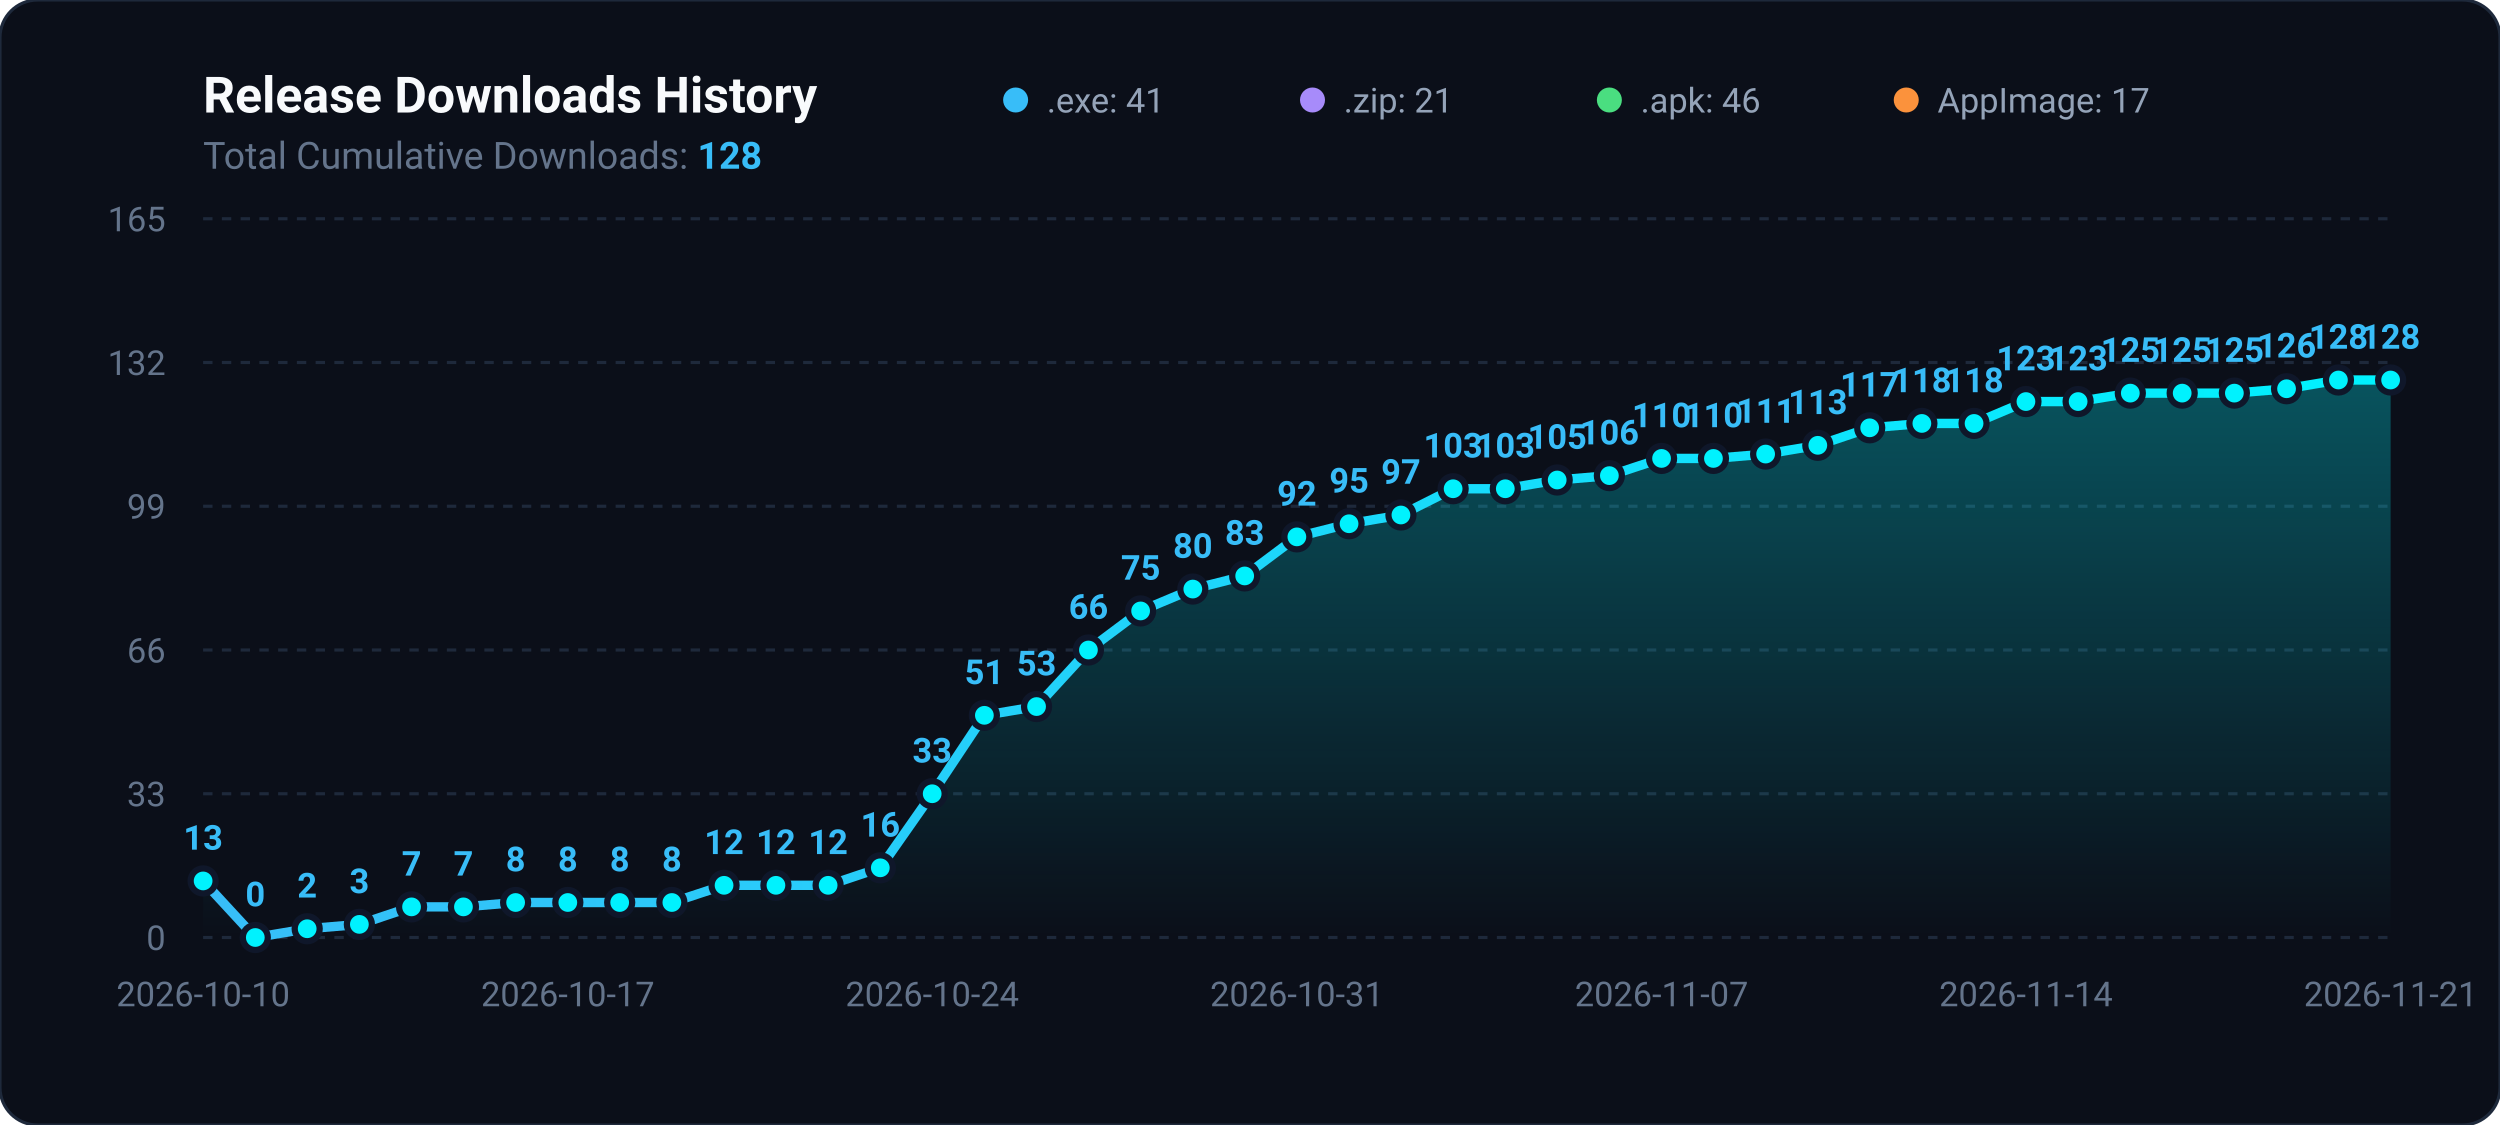
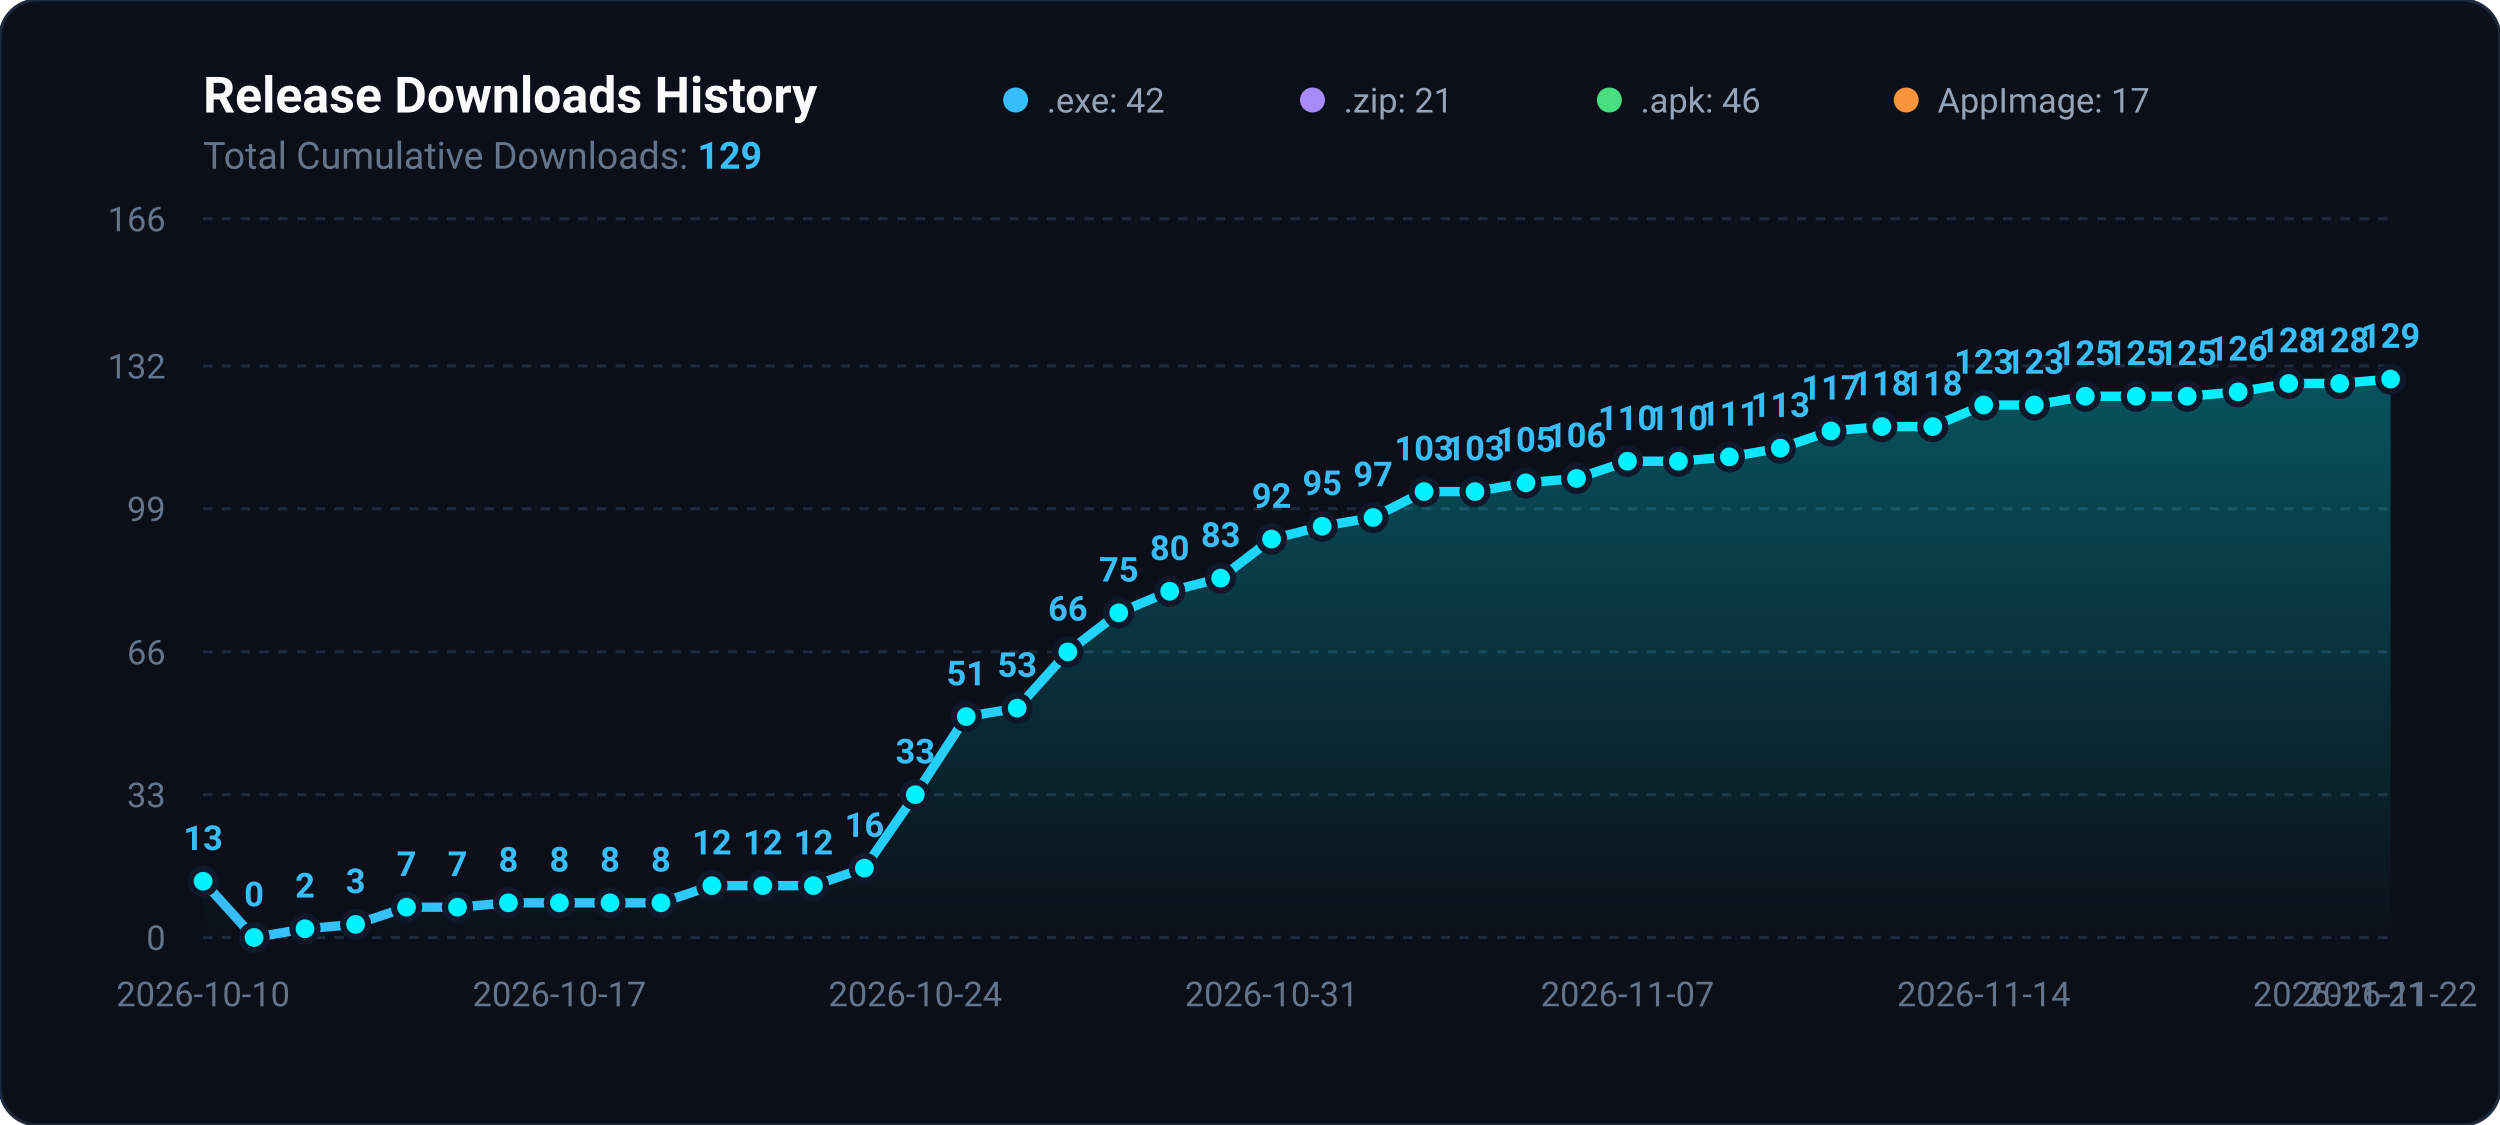
<svg xmlns="http://www.w3.org/2000/svg" viewBox="0 0 800 360" width="100%" height="100%">
  <defs>
    <linearGradient id="areaGradient" x1="0%" y1="0%" x2="0%" y2="100%">
      <stop offset="0%" stop-color="#00f2fe" stop-opacity="0.3" />
      <stop offset="100%" stop-color="#00f2fe" stop-opacity="0.0" />
    </linearGradient>
    <linearGradient id="lineGradient" x1="0%" y1="0%" x2="100%" y2="0%">
      <stop offset="0%" stop-color="#38bdf8" />
      <stop offset="100%" stop-color="#00f2fe" />
    </linearGradient>
  </defs>
  <rect width="800" height="360" rx="12" fill="#0b0f19" stroke="#1e293b" stroke-width="1" />
  <text x="65" y="36" fill="#f8fafc" font-family="-apple-system,BlinkMacSystemFont,Segoe UI,Roboto,sans-serif" font-size="16" font-weight="700">Release Downloads History</text>
-   <text x="65" y="54" fill="#64748b" font-family="-apple-system,BlinkMacSystemFont,Segoe UI,Roboto,sans-serif" font-size="12">Total Cumulative Downloads: <tspan fill="#38bdf8" font-weight="bold">128</tspan>
+   <text x="65" y="54" fill="#64748b" font-family="-apple-system,BlinkMacSystemFont,Segoe UI,Roboto,sans-serif" font-size="12">Total Cumulative Downloads: <tspan fill="#38bdf8" font-weight="bold">129</tspan>
  </text>
  <g transform="translate(325, 24)">
    <circle cx="0" cy="8" r="4" fill="#38bdf8" />
-     <text x="10" y="12" fill="#94a3b8" font-family="-apple-system,BlinkMacSystemFont,Segoe UI,Roboto,sans-serif" font-size="11">.exe: 41</text>
+     <text x="10" y="12" fill="#94a3b8" font-family="-apple-system,BlinkMacSystemFont,Segoe UI,Roboto,sans-serif" font-size="11">.exe: 42</text>
    <circle cx="95" cy="8" r="4" fill="#a78bfa" />
    <text x="105" y="12" fill="#94a3b8" font-family="-apple-system,BlinkMacSystemFont,Segoe UI,Roboto,sans-serif" font-size="11">.zip: 21</text>
    <circle cx="190" cy="8" r="4" fill="#4ade80" />
    <text x="200" y="12" fill="#94a3b8" font-family="-apple-system,BlinkMacSystemFont,Segoe UI,Roboto,sans-serif" font-size="11">.apk: 46</text>
    <circle cx="285" cy="8" r="4" fill="#fb923c" />
    <text x="295" y="12" fill="#94a3b8" font-family="-apple-system,BlinkMacSystemFont,Segoe UI,Roboto,sans-serif" font-size="11">AppImage: 17</text>
  </g>
  <line x1="65" y1="300.0" x2="765" y2="300.0" stroke="#1e293b" stroke-width="1" stroke-dasharray="3,3" />
  <text x="53" y="304.0" fill="#64748b" font-family="-apple-system,BlinkMacSystemFont,Segoe UI,Roboto,sans-serif" font-size="11" text-anchor="end">0</text>
-   <line x1="65" y1="254.0" x2="765" y2="254.0" stroke="#1e293b" stroke-width="1" stroke-dasharray="3,3" />
-   <text x="53" y="258.0" fill="#64748b" font-family="-apple-system,BlinkMacSystemFont,Segoe UI,Roboto,sans-serif" font-size="11" text-anchor="end">33</text>
-   <line x1="65" y1="208.0" x2="765" y2="208.0" stroke="#1e293b" stroke-width="1" stroke-dasharray="3,3" />
-   <text x="53" y="212.0" fill="#64748b" font-family="-apple-system,BlinkMacSystemFont,Segoe UI,Roboto,sans-serif" font-size="11" text-anchor="end">66</text>
-   <line x1="65" y1="162.0" x2="765" y2="162.0" stroke="#1e293b" stroke-width="1" stroke-dasharray="3,3" />
-   <text x="53" y="166.0" fill="#64748b" font-family="-apple-system,BlinkMacSystemFont,Segoe UI,Roboto,sans-serif" font-size="11" text-anchor="end">99</text>
-   <line x1="65" y1="116.0" x2="765" y2="116.0" stroke="#1e293b" stroke-width="1" stroke-dasharray="3,3" />
-   <text x="53" y="120.0" fill="#64748b" font-family="-apple-system,BlinkMacSystemFont,Segoe UI,Roboto,sans-serif" font-size="11" text-anchor="end">132</text>
+   <line x1="65" y1="254.3" x2="765" y2="254.3" stroke="#1e293b" stroke-width="1" stroke-dasharray="3,3" />
+   <text x="53" y="258.3" fill="#64748b" font-family="-apple-system,BlinkMacSystemFont,Segoe UI,Roboto,sans-serif" font-size="11" text-anchor="end">33</text>
+   <line x1="65" y1="208.6" x2="765" y2="208.6" stroke="#1e293b" stroke-width="1" stroke-dasharray="3,3" />
+   <text x="53" y="212.6" fill="#64748b" font-family="-apple-system,BlinkMacSystemFont,Segoe UI,Roboto,sans-serif" font-size="11" text-anchor="end">66</text>
+   <line x1="65" y1="162.8" x2="765" y2="162.8" stroke="#1e293b" stroke-width="1" stroke-dasharray="3,3" />
+   <text x="53" y="166.8" fill="#64748b" font-family="-apple-system,BlinkMacSystemFont,Segoe UI,Roboto,sans-serif" font-size="11" text-anchor="end">99</text>
+   <line x1="65" y1="117.1" x2="765" y2="117.1" stroke="#1e293b" stroke-width="1" stroke-dasharray="3,3" />
+   <text x="53" y="121.1" fill="#64748b" font-family="-apple-system,BlinkMacSystemFont,Segoe UI,Roboto,sans-serif" font-size="11" text-anchor="end">132</text>
  <line x1="65" y1="70.0" x2="765" y2="70.0" stroke="#1e293b" stroke-width="1" stroke-dasharray="3,3" />
-   <text x="53" y="74.0" fill="#64748b" font-family="-apple-system,BlinkMacSystemFont,Segoe UI,Roboto,sans-serif" font-size="11" text-anchor="end">165</text>
-   <path d="M 65.0 300 L 65.0 281.9 L 81.7 300.0 L 98.3 297.2 L 115.0 295.8 L 131.7 290.2 L 148.3 290.2 L 165.0 288.8 L 181.7 288.8 L 198.3 288.8 L 215.0 288.8 L 231.7 283.3 L 248.3 283.3 L 265.0 283.3 L 281.7 277.7 L 298.3 254.0 L 315.0 228.9 L 331.7 226.1 L 348.3 208.0 L 365.0 195.5 L 381.7 188.5 L 398.3 184.3 L 415.0 171.8 L 431.7 167.6 L 448.3 164.8 L 465.0 156.4 L 481.7 156.4 L 498.3 153.6 L 515.0 152.2 L 531.7 146.7 L 548.3 146.7 L 565.0 145.3 L 581.7 142.5 L 598.3 136.9 L 615.0 135.5 L 631.7 135.5 L 648.3 128.5 L 665.0 128.5 L 681.7 125.8 L 698.3 125.8 L 715.0 125.8 L 731.7 124.4 L 748.3 121.6 L 765.0 121.6 L 765.0 300 Z" fill="url(#areaGradient)" />
-   <path d="M 65.0 281.9 L 81.7 300.0 L 98.3 297.2 L 115.0 295.8 L 131.7 290.2 L 148.3 290.2 L 165.0 288.8 L 181.7 288.8 L 198.3 288.8 L 215.0 288.8 L 231.7 283.3 L 248.3 283.3 L 265.0 283.3 L 281.7 277.7 L 298.3 254.0 L 315.0 228.9 L 331.7 226.1 L 348.3 208.0 L 365.0 195.5 L 381.7 188.5 L 398.3 184.3 L 415.0 171.8 L 431.7 167.6 L 448.3 164.8 L 465.0 156.4 L 481.7 156.4 L 498.3 153.6 L 515.0 152.2 L 531.7 146.7 L 548.3 146.7 L 565.0 145.3 L 581.7 142.5 L 598.3 136.9 L 615.0 135.5 L 631.7 135.5 L 648.3 128.5 L 665.0 128.5 L 681.7 125.8 L 698.3 125.8 L 715.0 125.8 L 731.7 124.4 L 748.3 121.6 L 765.0 121.6" fill="none" stroke="url(#lineGradient)" stroke-width="3" stroke-linecap="round" stroke-linejoin="round" />
-   <circle cx="65.0" cy="281.9" r="4" fill="#00f2fe" stroke="#0f172a" stroke-width="2" />
-   <text x="65.0" y="271.9" fill="#38bdf8" font-family="-apple-system,BlinkMacSystemFont,Segoe UI,Roboto,sans-serif" font-size="11" font-weight="600" text-anchor="middle">13</text>
-   <circle cx="81.7" cy="300.0" r="4" fill="#00f2fe" stroke="#0f172a" stroke-width="2" />
-   <text x="81.7" y="290.0" fill="#38bdf8" font-family="-apple-system,BlinkMacSystemFont,Segoe UI,Roboto,sans-serif" font-size="11" font-weight="600" text-anchor="middle">0</text>
-   <circle cx="98.3" cy="297.2" r="4" fill="#00f2fe" stroke="#0f172a" stroke-width="2" />
-   <text x="98.3" y="287.2" fill="#38bdf8" font-family="-apple-system,BlinkMacSystemFont,Segoe UI,Roboto,sans-serif" font-size="11" font-weight="600" text-anchor="middle">2</text>
-   <circle cx="115.0" cy="295.8" r="4" fill="#00f2fe" stroke="#0f172a" stroke-width="2" />
-   <text x="115.0" y="285.8" fill="#38bdf8" font-family="-apple-system,BlinkMacSystemFont,Segoe UI,Roboto,sans-serif" font-size="11" font-weight="600" text-anchor="middle">3</text>
-   <circle cx="131.7" cy="290.2" r="4" fill="#00f2fe" stroke="#0f172a" stroke-width="2" />
-   <text x="131.7" y="280.2" fill="#38bdf8" font-family="-apple-system,BlinkMacSystemFont,Segoe UI,Roboto,sans-serif" font-size="11" font-weight="600" text-anchor="middle">7</text>
-   <circle cx="148.3" cy="290.2" r="4" fill="#00f2fe" stroke="#0f172a" stroke-width="2" />
-   <text x="148.3" y="280.2" fill="#38bdf8" font-family="-apple-system,BlinkMacSystemFont,Segoe UI,Roboto,sans-serif" font-size="11" font-weight="600" text-anchor="middle">7</text>
-   <circle cx="165.0" cy="288.8" r="4" fill="#00f2fe" stroke="#0f172a" stroke-width="2" />
-   <text x="165.0" y="278.8" fill="#38bdf8" font-family="-apple-system,BlinkMacSystemFont,Segoe UI,Roboto,sans-serif" font-size="11" font-weight="600" text-anchor="middle">8</text>
-   <circle cx="181.7" cy="288.8" r="4" fill="#00f2fe" stroke="#0f172a" stroke-width="2" />
-   <text x="181.7" y="278.8" fill="#38bdf8" font-family="-apple-system,BlinkMacSystemFont,Segoe UI,Roboto,sans-serif" font-size="11" font-weight="600" text-anchor="middle">8</text>
-   <circle cx="198.3" cy="288.8" r="4" fill="#00f2fe" stroke="#0f172a" stroke-width="2" />
-   <text x="198.3" y="278.8" fill="#38bdf8" font-family="-apple-system,BlinkMacSystemFont,Segoe UI,Roboto,sans-serif" font-size="11" font-weight="600" text-anchor="middle">8</text>
-   <circle cx="215.0" cy="288.8" r="4" fill="#00f2fe" stroke="#0f172a" stroke-width="2" />
-   <text x="215.0" y="278.8" fill="#38bdf8" font-family="-apple-system,BlinkMacSystemFont,Segoe UI,Roboto,sans-serif" font-size="11" font-weight="600" text-anchor="middle">8</text>
-   <circle cx="231.7" cy="283.3" r="4" fill="#00f2fe" stroke="#0f172a" stroke-width="2" />
-   <text x="231.7" y="273.3" fill="#38bdf8" font-family="-apple-system,BlinkMacSystemFont,Segoe UI,Roboto,sans-serif" font-size="11" font-weight="600" text-anchor="middle">12</text>
-   <circle cx="248.3" cy="283.3" r="4" fill="#00f2fe" stroke="#0f172a" stroke-width="2" />
-   <text x="248.3" y="273.3" fill="#38bdf8" font-family="-apple-system,BlinkMacSystemFont,Segoe UI,Roboto,sans-serif" font-size="11" font-weight="600" text-anchor="middle">12</text>
-   <circle cx="265.0" cy="283.3" r="4" fill="#00f2fe" stroke="#0f172a" stroke-width="2" />
-   <text x="265.0" y="273.3" fill="#38bdf8" font-family="-apple-system,BlinkMacSystemFont,Segoe UI,Roboto,sans-serif" font-size="11" font-weight="600" text-anchor="middle">12</text>
-   <circle cx="281.7" cy="277.7" r="4" fill="#00f2fe" stroke="#0f172a" stroke-width="2" />
-   <text x="281.7" y="267.7" fill="#38bdf8" font-family="-apple-system,BlinkMacSystemFont,Segoe UI,Roboto,sans-serif" font-size="11" font-weight="600" text-anchor="middle">16</text>
-   <circle cx="298.3" cy="254.0" r="4" fill="#00f2fe" stroke="#0f172a" stroke-width="2" />
-   <text x="298.3" y="244.0" fill="#38bdf8" font-family="-apple-system,BlinkMacSystemFont,Segoe UI,Roboto,sans-serif" font-size="11" font-weight="600" text-anchor="middle">33</text>
-   <circle cx="315.0" cy="228.9" r="4" fill="#00f2fe" stroke="#0f172a" stroke-width="2" />
-   <text x="315.0" y="218.9" fill="#38bdf8" font-family="-apple-system,BlinkMacSystemFont,Segoe UI,Roboto,sans-serif" font-size="11" font-weight="600" text-anchor="middle">51</text>
-   <circle cx="331.7" cy="226.1" r="4" fill="#00f2fe" stroke="#0f172a" stroke-width="2" />
-   <text x="331.7" y="216.1" fill="#38bdf8" font-family="-apple-system,BlinkMacSystemFont,Segoe UI,Roboto,sans-serif" font-size="11" font-weight="600" text-anchor="middle">53</text>
-   <circle cx="348.3" cy="208.0" r="4" fill="#00f2fe" stroke="#0f172a" stroke-width="2" />
-   <text x="348.3" y="198.0" fill="#38bdf8" font-family="-apple-system,BlinkMacSystemFont,Segoe UI,Roboto,sans-serif" font-size="11" font-weight="600" text-anchor="middle">66</text>
-   <circle cx="365.0" cy="195.5" r="4" fill="#00f2fe" stroke="#0f172a" stroke-width="2" />
-   <text x="365.0" y="185.5" fill="#38bdf8" font-family="-apple-system,BlinkMacSystemFont,Segoe UI,Roboto,sans-serif" font-size="11" font-weight="600" text-anchor="middle">75</text>
-   <circle cx="381.7" cy="188.5" r="4" fill="#00f2fe" stroke="#0f172a" stroke-width="2" />
-   <text x="381.7" y="178.5" fill="#38bdf8" font-family="-apple-system,BlinkMacSystemFont,Segoe UI,Roboto,sans-serif" font-size="11" font-weight="600" text-anchor="middle">80</text>
-   <circle cx="398.3" cy="184.3" r="4" fill="#00f2fe" stroke="#0f172a" stroke-width="2" />
-   <text x="398.3" y="174.3" fill="#38bdf8" font-family="-apple-system,BlinkMacSystemFont,Segoe UI,Roboto,sans-serif" font-size="11" font-weight="600" text-anchor="middle">83</text>
-   <circle cx="415.0" cy="171.8" r="4" fill="#00f2fe" stroke="#0f172a" stroke-width="2" />
-   <text x="415.0" y="161.8" fill="#38bdf8" font-family="-apple-system,BlinkMacSystemFont,Segoe UI,Roboto,sans-serif" font-size="11" font-weight="600" text-anchor="middle">92</text>
-   <circle cx="431.7" cy="167.6" r="4" fill="#00f2fe" stroke="#0f172a" stroke-width="2" />
-   <text x="431.7" y="157.6" fill="#38bdf8" font-family="-apple-system,BlinkMacSystemFont,Segoe UI,Roboto,sans-serif" font-size="11" font-weight="600" text-anchor="middle">95</text>
-   <circle cx="448.3" cy="164.8" r="4" fill="#00f2fe" stroke="#0f172a" stroke-width="2" />
-   <text x="448.3" y="154.8" fill="#38bdf8" font-family="-apple-system,BlinkMacSystemFont,Segoe UI,Roboto,sans-serif" font-size="11" font-weight="600" text-anchor="middle">97</text>
-   <circle cx="465.0" cy="156.4" r="4" fill="#00f2fe" stroke="#0f172a" stroke-width="2" />
-   <text x="465.0" y="146.4" fill="#38bdf8" font-family="-apple-system,BlinkMacSystemFont,Segoe UI,Roboto,sans-serif" font-size="11" font-weight="600" text-anchor="middle">103</text>
-   <circle cx="481.7" cy="156.4" r="4" fill="#00f2fe" stroke="#0f172a" stroke-width="2" />
-   <text x="481.7" y="146.4" fill="#38bdf8" font-family="-apple-system,BlinkMacSystemFont,Segoe UI,Roboto,sans-serif" font-size="11" font-weight="600" text-anchor="middle">103</text>
-   <circle cx="498.3" cy="153.6" r="4" fill="#00f2fe" stroke="#0f172a" stroke-width="2" />
-   <text x="498.3" y="143.6" fill="#38bdf8" font-family="-apple-system,BlinkMacSystemFont,Segoe UI,Roboto,sans-serif" font-size="11" font-weight="600" text-anchor="middle">105</text>
-   <circle cx="515.0" cy="152.2" r="4" fill="#00f2fe" stroke="#0f172a" stroke-width="2" />
-   <text x="515.0" y="142.2" fill="#38bdf8" font-family="-apple-system,BlinkMacSystemFont,Segoe UI,Roboto,sans-serif" font-size="11" font-weight="600" text-anchor="middle">106</text>
-   <circle cx="531.7" cy="146.7" r="4" fill="#00f2fe" stroke="#0f172a" stroke-width="2" />
-   <text x="531.7" y="136.7" fill="#38bdf8" font-family="-apple-system,BlinkMacSystemFont,Segoe UI,Roboto,sans-serif" font-size="11" font-weight="600" text-anchor="middle">110</text>
-   <circle cx="548.3" cy="146.7" r="4" fill="#00f2fe" stroke="#0f172a" stroke-width="2" />
-   <text x="548.3" y="136.7" fill="#38bdf8" font-family="-apple-system,BlinkMacSystemFont,Segoe UI,Roboto,sans-serif" font-size="11" font-weight="600" text-anchor="middle">110</text>
-   <circle cx="565.0" cy="145.3" r="4" fill="#00f2fe" stroke="#0f172a" stroke-width="2" />
-   <text x="565.0" y="135.3" fill="#38bdf8" font-family="-apple-system,BlinkMacSystemFont,Segoe UI,Roboto,sans-serif" font-size="11" font-weight="600" text-anchor="middle">111</text>
-   <circle cx="581.7" cy="142.5" r="4" fill="#00f2fe" stroke="#0f172a" stroke-width="2" />
-   <text x="581.7" y="132.5" fill="#38bdf8" font-family="-apple-system,BlinkMacSystemFont,Segoe UI,Roboto,sans-serif" font-size="11" font-weight="600" text-anchor="middle">113</text>
-   <circle cx="598.3" cy="136.9" r="4" fill="#00f2fe" stroke="#0f172a" stroke-width="2" />
-   <text x="598.3" y="126.9" fill="#38bdf8" font-family="-apple-system,BlinkMacSystemFont,Segoe UI,Roboto,sans-serif" font-size="11" font-weight="600" text-anchor="middle">117</text>
-   <circle cx="615.0" cy="135.5" r="4" fill="#00f2fe" stroke="#0f172a" stroke-width="2" />
-   <text x="615.0" y="125.5" fill="#38bdf8" font-family="-apple-system,BlinkMacSystemFont,Segoe UI,Roboto,sans-serif" font-size="11" font-weight="600" text-anchor="middle">118</text>
-   <circle cx="631.7" cy="135.5" r="4" fill="#00f2fe" stroke="#0f172a" stroke-width="2" />
-   <text x="631.7" y="125.5" fill="#38bdf8" font-family="-apple-system,BlinkMacSystemFont,Segoe UI,Roboto,sans-serif" font-size="11" font-weight="600" text-anchor="middle">118</text>
-   <circle cx="648.3" cy="128.5" r="4" fill="#00f2fe" stroke="#0f172a" stroke-width="2" />
-   <text x="648.3" y="118.5" fill="#38bdf8" font-family="-apple-system,BlinkMacSystemFont,Segoe UI,Roboto,sans-serif" font-size="11" font-weight="600" text-anchor="middle">123</text>
-   <circle cx="665.0" cy="128.5" r="4" fill="#00f2fe" stroke="#0f172a" stroke-width="2" />
-   <text x="665.0" y="118.5" fill="#38bdf8" font-family="-apple-system,BlinkMacSystemFont,Segoe UI,Roboto,sans-serif" font-size="11" font-weight="600" text-anchor="middle">123</text>
-   <circle cx="681.7" cy="125.8" r="4" fill="#00f2fe" stroke="#0f172a" stroke-width="2" />
-   <text x="681.7" y="115.8" fill="#38bdf8" font-family="-apple-system,BlinkMacSystemFont,Segoe UI,Roboto,sans-serif" font-size="11" font-weight="600" text-anchor="middle">125</text>
-   <circle cx="698.3" cy="125.8" r="4" fill="#00f2fe" stroke="#0f172a" stroke-width="2" />
-   <text x="698.3" y="115.8" fill="#38bdf8" font-family="-apple-system,BlinkMacSystemFont,Segoe UI,Roboto,sans-serif" font-size="11" font-weight="600" text-anchor="middle">125</text>
-   <circle cx="715.0" cy="125.8" r="4" fill="#00f2fe" stroke="#0f172a" stroke-width="2" />
-   <text x="715.0" y="115.8" fill="#38bdf8" font-family="-apple-system,BlinkMacSystemFont,Segoe UI,Roboto,sans-serif" font-size="11" font-weight="600" text-anchor="middle">125</text>
-   <circle cx="731.7" cy="124.4" r="4" fill="#00f2fe" stroke="#0f172a" stroke-width="2" />
-   <text x="731.7" y="114.4" fill="#38bdf8" font-family="-apple-system,BlinkMacSystemFont,Segoe UI,Roboto,sans-serif" font-size="11" font-weight="600" text-anchor="middle">126</text>
-   <circle cx="748.3" cy="121.6" r="4" fill="#00f2fe" stroke="#0f172a" stroke-width="2" />
-   <text x="748.3" y="111.6" fill="#38bdf8" font-family="-apple-system,BlinkMacSystemFont,Segoe UI,Roboto,sans-serif" font-size="11" font-weight="600" text-anchor="middle">128</text>
-   <circle cx="765.0" cy="121.6" r="4" fill="#00f2fe" stroke="#0f172a" stroke-width="2" />
-   <text x="765.0" y="111.6" fill="#38bdf8" font-family="-apple-system,BlinkMacSystemFont,Segoe UI,Roboto,sans-serif" font-size="11" font-weight="600" text-anchor="middle">128</text>
+   <text x="53" y="74.0" fill="#64748b" font-family="-apple-system,BlinkMacSystemFont,Segoe UI,Roboto,sans-serif" font-size="11" text-anchor="end">166</text>
+   <path d="M 65.0 300 L 65.0 282.0 L 81.3 300.0 L 97.6 297.2 L 113.8 295.8 L 130.1 290.3 L 146.4 290.3 L 162.7 288.9 L 179.0 288.9 L 195.2 288.9 L 211.5 288.9 L 227.8 283.4 L 244.1 283.4 L 260.3 283.4 L 276.6 277.8 L 292.9 254.3 L 309.2 229.3 L 325.5 226.6 L 341.7 208.6 L 358.0 196.1 L 374.3 189.2 L 390.6 185.0 L 406.9 172.5 L 423.1 168.4 L 439.4 165.6 L 455.7 157.3 L 472.0 157.3 L 488.3 154.5 L 504.5 153.1 L 520.8 147.6 L 537.1 147.6 L 553.4 146.2 L 569.7 143.4 L 585.9 137.9 L 602.2 136.5 L 618.5 136.5 L 634.8 129.6 L 651.0 129.6 L 667.3 126.8 L 683.6 126.8 L 699.9 126.8 L 716.2 125.4 L 732.4 122.7 L 748.7 122.7 L 765.0 121.3 L 765.0 300 Z" fill="url(#areaGradient)" />
+   <path d="M 65.0 282.0 L 81.3 300.0 L 97.6 297.2 L 113.8 295.8 L 130.1 290.3 L 146.4 290.3 L 162.7 288.9 L 179.0 288.9 L 195.2 288.9 L 211.5 288.9 L 227.8 283.4 L 244.1 283.4 L 260.3 283.4 L 276.6 277.8 L 292.9 254.3 L 309.2 229.3 L 325.5 226.6 L 341.7 208.6 L 358.0 196.1 L 374.3 189.2 L 390.6 185.0 L 406.9 172.5 L 423.1 168.4 L 439.4 165.6 L 455.7 157.3 L 472.0 157.3 L 488.3 154.5 L 504.5 153.1 L 520.8 147.6 L 537.1 147.6 L 553.4 146.2 L 569.7 143.4 L 585.9 137.9 L 602.2 136.5 L 618.5 136.5 L 634.8 129.6 L 651.0 129.6 L 667.3 126.8 L 683.6 126.8 L 699.9 126.8 L 716.2 125.4 L 732.4 122.7 L 748.7 122.7 L 765.0 121.3" fill="none" stroke="url(#lineGradient)" stroke-width="3" stroke-linecap="round" stroke-linejoin="round" />
+   <circle cx="65.0" cy="282.0" r="4" fill="#00f2fe" stroke="#0f172a" stroke-width="2" />
+   <text x="65.0" y="272.0" fill="#38bdf8" font-family="-apple-system,BlinkMacSystemFont,Segoe UI,Roboto,sans-serif" font-size="11" font-weight="600" text-anchor="middle">13</text>
+   <circle cx="81.3" cy="300.0" r="4" fill="#00f2fe" stroke="#0f172a" stroke-width="2" />
+   <text x="81.3" y="290.0" fill="#38bdf8" font-family="-apple-system,BlinkMacSystemFont,Segoe UI,Roboto,sans-serif" font-size="11" font-weight="600" text-anchor="middle">0</text>
+   <circle cx="97.6" cy="297.2" r="4" fill="#00f2fe" stroke="#0f172a" stroke-width="2" />
+   <text x="97.6" y="287.2" fill="#38bdf8" font-family="-apple-system,BlinkMacSystemFont,Segoe UI,Roboto,sans-serif" font-size="11" font-weight="600" text-anchor="middle">2</text>
+   <circle cx="113.8" cy="295.8" r="4" fill="#00f2fe" stroke="#0f172a" stroke-width="2" />
+   <text x="113.8" y="285.8" fill="#38bdf8" font-family="-apple-system,BlinkMacSystemFont,Segoe UI,Roboto,sans-serif" font-size="11" font-weight="600" text-anchor="middle">3</text>
+   <circle cx="130.1" cy="290.3" r="4" fill="#00f2fe" stroke="#0f172a" stroke-width="2" />
+   <text x="130.1" y="280.3" fill="#38bdf8" font-family="-apple-system,BlinkMacSystemFont,Segoe UI,Roboto,sans-serif" font-size="11" font-weight="600" text-anchor="middle">7</text>
+   <circle cx="146.4" cy="290.3" r="4" fill="#00f2fe" stroke="#0f172a" stroke-width="2" />
+   <text x="146.4" y="280.3" fill="#38bdf8" font-family="-apple-system,BlinkMacSystemFont,Segoe UI,Roboto,sans-serif" font-size="11" font-weight="600" text-anchor="middle">7</text>
+   <circle cx="162.7" cy="288.9" r="4" fill="#00f2fe" stroke="#0f172a" stroke-width="2" />
+   <text x="162.7" y="278.9" fill="#38bdf8" font-family="-apple-system,BlinkMacSystemFont,Segoe UI,Roboto,sans-serif" font-size="11" font-weight="600" text-anchor="middle">8</text>
+   <circle cx="179.0" cy="288.9" r="4" fill="#00f2fe" stroke="#0f172a" stroke-width="2" />
+   <text x="179.0" y="278.9" fill="#38bdf8" font-family="-apple-system,BlinkMacSystemFont,Segoe UI,Roboto,sans-serif" font-size="11" font-weight="600" text-anchor="middle">8</text>
+   <circle cx="195.2" cy="288.9" r="4" fill="#00f2fe" stroke="#0f172a" stroke-width="2" />
+   <text x="195.2" y="278.9" fill="#38bdf8" font-family="-apple-system,BlinkMacSystemFont,Segoe UI,Roboto,sans-serif" font-size="11" font-weight="600" text-anchor="middle">8</text>
+   <circle cx="211.5" cy="288.9" r="4" fill="#00f2fe" stroke="#0f172a" stroke-width="2" />
+   <text x="211.5" y="278.9" fill="#38bdf8" font-family="-apple-system,BlinkMacSystemFont,Segoe UI,Roboto,sans-serif" font-size="11" font-weight="600" text-anchor="middle">8</text>
+   <circle cx="227.8" cy="283.4" r="4" fill="#00f2fe" stroke="#0f172a" stroke-width="2" />
+   <text x="227.8" y="273.4" fill="#38bdf8" font-family="-apple-system,BlinkMacSystemFont,Segoe UI,Roboto,sans-serif" font-size="11" font-weight="600" text-anchor="middle">12</text>
+   <circle cx="244.1" cy="283.4" r="4" fill="#00f2fe" stroke="#0f172a" stroke-width="2" />
+   <text x="244.1" y="273.4" fill="#38bdf8" font-family="-apple-system,BlinkMacSystemFont,Segoe UI,Roboto,sans-serif" font-size="11" font-weight="600" text-anchor="middle">12</text>
+   <circle cx="260.3" cy="283.4" r="4" fill="#00f2fe" stroke="#0f172a" stroke-width="2" />
+   <text x="260.3" y="273.4" fill="#38bdf8" font-family="-apple-system,BlinkMacSystemFont,Segoe UI,Roboto,sans-serif" font-size="11" font-weight="600" text-anchor="middle">12</text>
+   <circle cx="276.6" cy="277.8" r="4" fill="#00f2fe" stroke="#0f172a" stroke-width="2" />
+   <text x="276.6" y="267.8" fill="#38bdf8" font-family="-apple-system,BlinkMacSystemFont,Segoe UI,Roboto,sans-serif" font-size="11" font-weight="600" text-anchor="middle">16</text>
+   <circle cx="292.9" cy="254.3" r="4" fill="#00f2fe" stroke="#0f172a" stroke-width="2" />
+   <text x="292.9" y="244.3" fill="#38bdf8" font-family="-apple-system,BlinkMacSystemFont,Segoe UI,Roboto,sans-serif" font-size="11" font-weight="600" text-anchor="middle">33</text>
+   <circle cx="309.2" cy="229.3" r="4" fill="#00f2fe" stroke="#0f172a" stroke-width="2" />
+   <text x="309.2" y="219.3" fill="#38bdf8" font-family="-apple-system,BlinkMacSystemFont,Segoe UI,Roboto,sans-serif" font-size="11" font-weight="600" text-anchor="middle">51</text>
+   <circle cx="325.5" cy="226.6" r="4" fill="#00f2fe" stroke="#0f172a" stroke-width="2" />
+   <text x="325.5" y="216.6" fill="#38bdf8" font-family="-apple-system,BlinkMacSystemFont,Segoe UI,Roboto,sans-serif" font-size="11" font-weight="600" text-anchor="middle">53</text>
+   <circle cx="341.7" cy="208.6" r="4" fill="#00f2fe" stroke="#0f172a" stroke-width="2" />
+   <text x="341.7" y="198.6" fill="#38bdf8" font-family="-apple-system,BlinkMacSystemFont,Segoe UI,Roboto,sans-serif" font-size="11" font-weight="600" text-anchor="middle">66</text>
+   <circle cx="358.0" cy="196.1" r="4" fill="#00f2fe" stroke="#0f172a" stroke-width="2" />
+   <text x="358.0" y="186.1" fill="#38bdf8" font-family="-apple-system,BlinkMacSystemFont,Segoe UI,Roboto,sans-serif" font-size="11" font-weight="600" text-anchor="middle">75</text>
+   <circle cx="374.3" cy="189.2" r="4" fill="#00f2fe" stroke="#0f172a" stroke-width="2" />
+   <text x="374.3" y="179.2" fill="#38bdf8" font-family="-apple-system,BlinkMacSystemFont,Segoe UI,Roboto,sans-serif" font-size="11" font-weight="600" text-anchor="middle">80</text>
+   <circle cx="390.6" cy="185.0" r="4" fill="#00f2fe" stroke="#0f172a" stroke-width="2" />
+   <text x="390.6" y="175.0" fill="#38bdf8" font-family="-apple-system,BlinkMacSystemFont,Segoe UI,Roboto,sans-serif" font-size="11" font-weight="600" text-anchor="middle">83</text>
+   <circle cx="406.9" cy="172.5" r="4" fill="#00f2fe" stroke="#0f172a" stroke-width="2" />
+   <text x="406.9" y="162.5" fill="#38bdf8" font-family="-apple-system,BlinkMacSystemFont,Segoe UI,Roboto,sans-serif" font-size="11" font-weight="600" text-anchor="middle">92</text>
+   <circle cx="423.1" cy="168.4" r="4" fill="#00f2fe" stroke="#0f172a" stroke-width="2" />
+   <text x="423.1" y="158.4" fill="#38bdf8" font-family="-apple-system,BlinkMacSystemFont,Segoe UI,Roboto,sans-serif" font-size="11" font-weight="600" text-anchor="middle">95</text>
+   <circle cx="439.4" cy="165.6" r="4" fill="#00f2fe" stroke="#0f172a" stroke-width="2" />
+   <text x="439.4" y="155.6" fill="#38bdf8" font-family="-apple-system,BlinkMacSystemFont,Segoe UI,Roboto,sans-serif" font-size="11" font-weight="600" text-anchor="middle">97</text>
+   <circle cx="455.7" cy="157.3" r="4" fill="#00f2fe" stroke="#0f172a" stroke-width="2" />
+   <text x="455.7" y="147.3" fill="#38bdf8" font-family="-apple-system,BlinkMacSystemFont,Segoe UI,Roboto,sans-serif" font-size="11" font-weight="600" text-anchor="middle">103</text>
+   <circle cx="472.0" cy="157.3" r="4" fill="#00f2fe" stroke="#0f172a" stroke-width="2" />
+   <text x="472.0" y="147.3" fill="#38bdf8" font-family="-apple-system,BlinkMacSystemFont,Segoe UI,Roboto,sans-serif" font-size="11" font-weight="600" text-anchor="middle">103</text>
+   <circle cx="488.3" cy="154.5" r="4" fill="#00f2fe" stroke="#0f172a" stroke-width="2" />
+   <text x="488.3" y="144.5" fill="#38bdf8" font-family="-apple-system,BlinkMacSystemFont,Segoe UI,Roboto,sans-serif" font-size="11" font-weight="600" text-anchor="middle">105</text>
+   <circle cx="504.5" cy="153.1" r="4" fill="#00f2fe" stroke="#0f172a" stroke-width="2" />
+   <text x="504.5" y="143.1" fill="#38bdf8" font-family="-apple-system,BlinkMacSystemFont,Segoe UI,Roboto,sans-serif" font-size="11" font-weight="600" text-anchor="middle">106</text>
+   <circle cx="520.8" cy="147.6" r="4" fill="#00f2fe" stroke="#0f172a" stroke-width="2" />
+   <text x="520.8" y="137.6" fill="#38bdf8" font-family="-apple-system,BlinkMacSystemFont,Segoe UI,Roboto,sans-serif" font-size="11" font-weight="600" text-anchor="middle">110</text>
+   <circle cx="537.1" cy="147.6" r="4" fill="#00f2fe" stroke="#0f172a" stroke-width="2" />
+   <text x="537.1" y="137.6" fill="#38bdf8" font-family="-apple-system,BlinkMacSystemFont,Segoe UI,Roboto,sans-serif" font-size="11" font-weight="600" text-anchor="middle">110</text>
+   <circle cx="553.4" cy="146.2" r="4" fill="#00f2fe" stroke="#0f172a" stroke-width="2" />
+   <text x="553.4" y="136.2" fill="#38bdf8" font-family="-apple-system,BlinkMacSystemFont,Segoe UI,Roboto,sans-serif" font-size="11" font-weight="600" text-anchor="middle">111</text>
+   <circle cx="569.7" cy="143.4" r="4" fill="#00f2fe" stroke="#0f172a" stroke-width="2" />
+   <text x="569.7" y="133.4" fill="#38bdf8" font-family="-apple-system,BlinkMacSystemFont,Segoe UI,Roboto,sans-serif" font-size="11" font-weight="600" text-anchor="middle">113</text>
+   <circle cx="585.9" cy="137.9" r="4" fill="#00f2fe" stroke="#0f172a" stroke-width="2" />
+   <text x="585.9" y="127.9" fill="#38bdf8" font-family="-apple-system,BlinkMacSystemFont,Segoe UI,Roboto,sans-serif" font-size="11" font-weight="600" text-anchor="middle">117</text>
+   <circle cx="602.2" cy="136.5" r="4" fill="#00f2fe" stroke="#0f172a" stroke-width="2" />
+   <text x="602.2" y="126.5" fill="#38bdf8" font-family="-apple-system,BlinkMacSystemFont,Segoe UI,Roboto,sans-serif" font-size="11" font-weight="600" text-anchor="middle">118</text>
+   <circle cx="618.5" cy="136.5" r="4" fill="#00f2fe" stroke="#0f172a" stroke-width="2" />
+   <text x="618.5" y="126.5" fill="#38bdf8" font-family="-apple-system,BlinkMacSystemFont,Segoe UI,Roboto,sans-serif" font-size="11" font-weight="600" text-anchor="middle">118</text>
+   <circle cx="634.8" cy="129.6" r="4" fill="#00f2fe" stroke="#0f172a" stroke-width="2" />
+   <text x="634.8" y="119.6" fill="#38bdf8" font-family="-apple-system,BlinkMacSystemFont,Segoe UI,Roboto,sans-serif" font-size="11" font-weight="600" text-anchor="middle">123</text>
+   <circle cx="651.0" cy="129.6" r="4" fill="#00f2fe" stroke="#0f172a" stroke-width="2" />
+   <text x="651.0" y="119.6" fill="#38bdf8" font-family="-apple-system,BlinkMacSystemFont,Segoe UI,Roboto,sans-serif" font-size="11" font-weight="600" text-anchor="middle">123</text>
+   <circle cx="667.3" cy="126.8" r="4" fill="#00f2fe" stroke="#0f172a" stroke-width="2" />
+   <text x="667.3" y="116.8" fill="#38bdf8" font-family="-apple-system,BlinkMacSystemFont,Segoe UI,Roboto,sans-serif" font-size="11" font-weight="600" text-anchor="middle">125</text>
+   <circle cx="683.6" cy="126.8" r="4" fill="#00f2fe" stroke="#0f172a" stroke-width="2" />
+   <text x="683.6" y="116.8" fill="#38bdf8" font-family="-apple-system,BlinkMacSystemFont,Segoe UI,Roboto,sans-serif" font-size="11" font-weight="600" text-anchor="middle">125</text>
+   <circle cx="699.9" cy="126.8" r="4" fill="#00f2fe" stroke="#0f172a" stroke-width="2" />
+   <text x="699.9" y="116.8" fill="#38bdf8" font-family="-apple-system,BlinkMacSystemFont,Segoe UI,Roboto,sans-serif" font-size="11" font-weight="600" text-anchor="middle">125</text>
+   <circle cx="716.2" cy="125.4" r="4" fill="#00f2fe" stroke="#0f172a" stroke-width="2" />
+   <text x="716.2" y="115.4" fill="#38bdf8" font-family="-apple-system,BlinkMacSystemFont,Segoe UI,Roboto,sans-serif" font-size="11" font-weight="600" text-anchor="middle">126</text>
+   <circle cx="732.4" cy="122.7" r="4" fill="#00f2fe" stroke="#0f172a" stroke-width="2" />
+   <text x="732.4" y="112.7" fill="#38bdf8" font-family="-apple-system,BlinkMacSystemFont,Segoe UI,Roboto,sans-serif" font-size="11" font-weight="600" text-anchor="middle">128</text>
+   <circle cx="748.7" cy="122.7" r="4" fill="#00f2fe" stroke="#0f172a" stroke-width="2" />
+   <text x="748.7" y="112.7" fill="#38bdf8" font-family="-apple-system,BlinkMacSystemFont,Segoe UI,Roboto,sans-serif" font-size="11" font-weight="600" text-anchor="middle">128</text>
+   <circle cx="765.0" cy="121.3" r="4" fill="#00f2fe" stroke="#0f172a" stroke-width="2" />
+   <text x="765.0" y="111.3" fill="#38bdf8" font-family="-apple-system,BlinkMacSystemFont,Segoe UI,Roboto,sans-serif" font-size="11" font-weight="600" text-anchor="middle">129</text>
  <text x="65.0" y="322" fill="#64748b" font-family="-apple-system,BlinkMacSystemFont,Segoe UI,Roboto,sans-serif" font-size="11" text-anchor="middle">2026-10-10</text>
-   <text x="181.7" y="322" fill="#64748b" font-family="-apple-system,BlinkMacSystemFont,Segoe UI,Roboto,sans-serif" font-size="11" text-anchor="middle">2026-10-17</text>
-   <text x="298.3" y="322" fill="#64748b" font-family="-apple-system,BlinkMacSystemFont,Segoe UI,Roboto,sans-serif" font-size="11" text-anchor="middle">2026-10-24</text>
-   <text x="415.0" y="322" fill="#64748b" font-family="-apple-system,BlinkMacSystemFont,Segoe UI,Roboto,sans-serif" font-size="11" text-anchor="middle">2026-10-31</text>
-   <text x="531.7" y="322" fill="#64748b" font-family="-apple-system,BlinkMacSystemFont,Segoe UI,Roboto,sans-serif" font-size="11" text-anchor="middle">2026-11-07</text>
-   <text x="648.3" y="322" fill="#64748b" font-family="-apple-system,BlinkMacSystemFont,Segoe UI,Roboto,sans-serif" font-size="11" text-anchor="middle">2026-11-14</text>
-   <text x="765.0" y="322" fill="#64748b" font-family="-apple-system,BlinkMacSystemFont,Segoe UI,Roboto,sans-serif" font-size="11" text-anchor="middle">2026-11-21</text>
+   <text x="179.0" y="322" fill="#64748b" font-family="-apple-system,BlinkMacSystemFont,Segoe UI,Roboto,sans-serif" font-size="11" text-anchor="middle">2026-10-17</text>
+   <text x="292.9" y="322" fill="#64748b" font-family="-apple-system,BlinkMacSystemFont,Segoe UI,Roboto,sans-serif" font-size="11" text-anchor="middle">2026-10-24</text>
+   <text x="406.9" y="322" fill="#64748b" font-family="-apple-system,BlinkMacSystemFont,Segoe UI,Roboto,sans-serif" font-size="11" text-anchor="middle">2026-10-31</text>
+   <text x="520.8" y="322" fill="#64748b" font-family="-apple-system,BlinkMacSystemFont,Segoe UI,Roboto,sans-serif" font-size="11" text-anchor="middle">2026-11-07</text>
+   <text x="634.8" y="322" fill="#64748b" font-family="-apple-system,BlinkMacSystemFont,Segoe UI,Roboto,sans-serif" font-size="11" text-anchor="middle">2026-11-14</text>
+   <text x="748.7" y="322" fill="#64748b" font-family="-apple-system,BlinkMacSystemFont,Segoe UI,Roboto,sans-serif" font-size="11" text-anchor="middle">2026-11-21</text>
+   <text x="765.0" y="322" fill="#64748b" font-family="-apple-system,BlinkMacSystemFont,Segoe UI,Roboto,sans-serif" font-size="11" text-anchor="middle">2026-11-22</text>
</svg>
